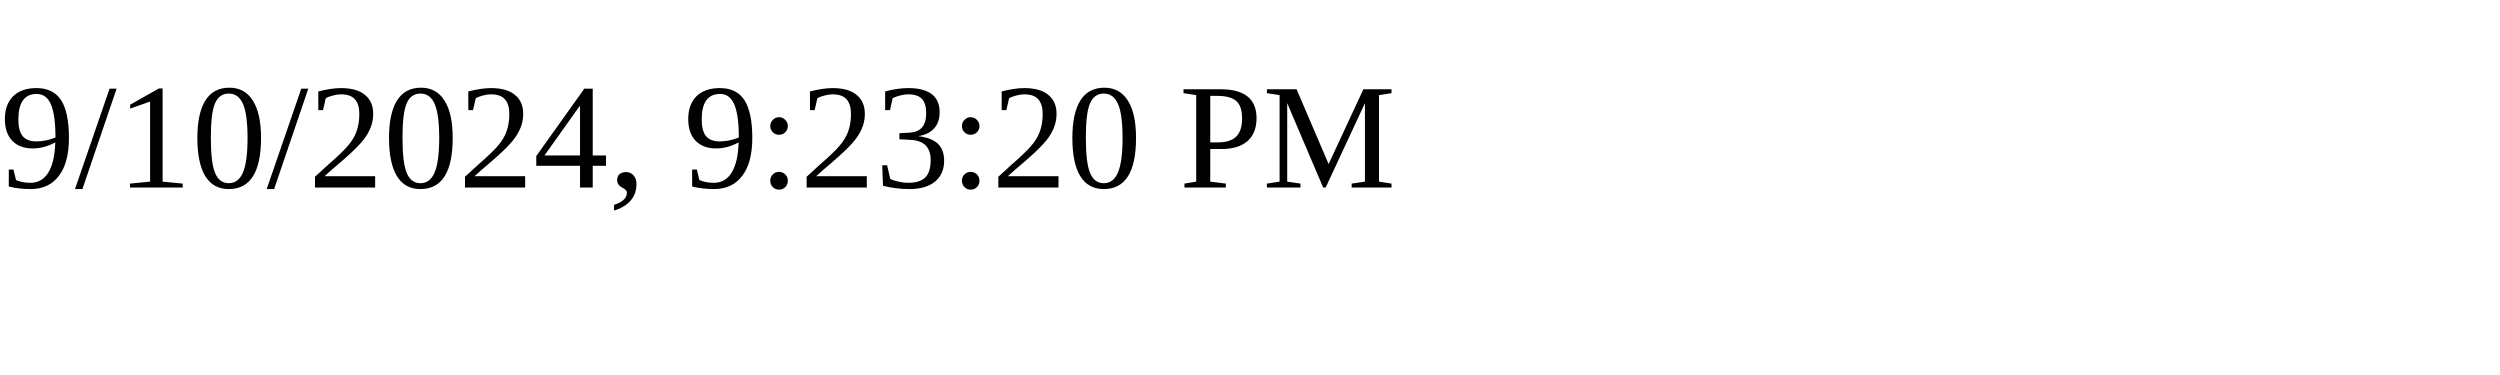
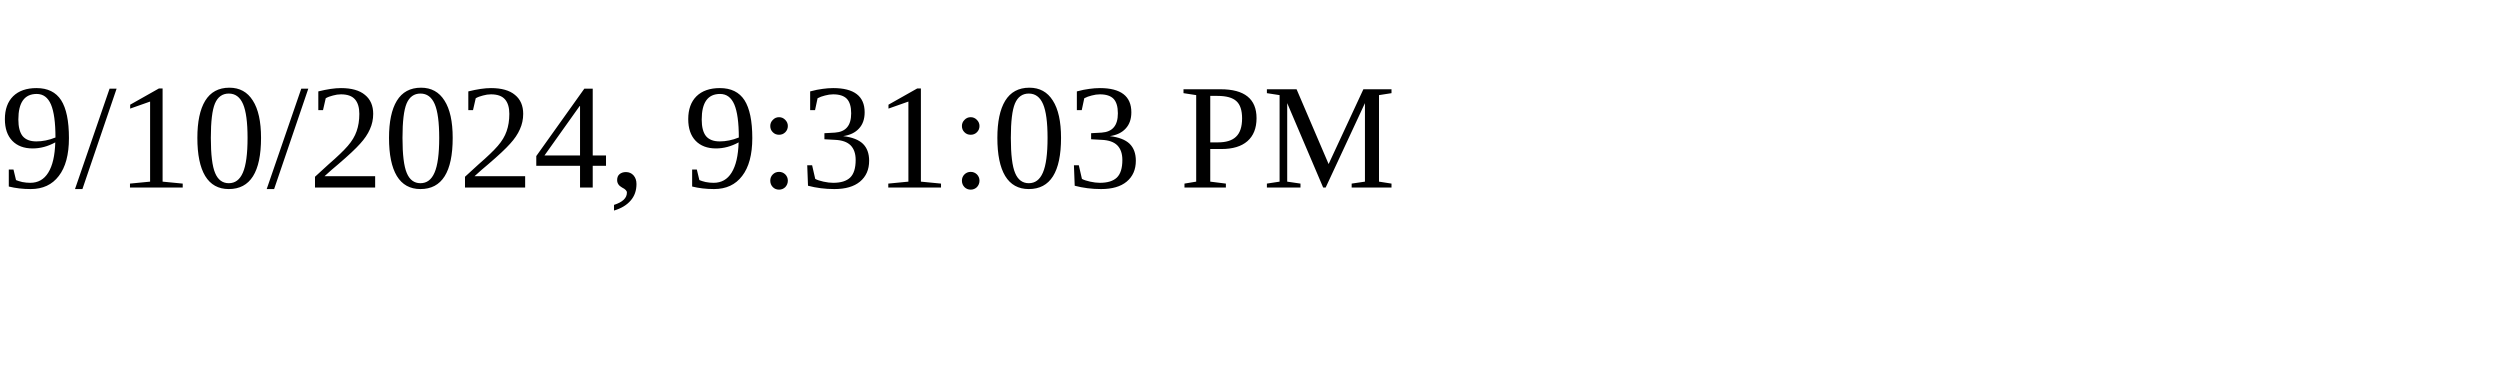
<svg xmlns="http://www.w3.org/2000/svg" height="30" width="200">
-   <text x="0" y="15">9/10/2024, 9:23:20 PM</text>
+   <text x="0" y="15">9/10/2024, 9:31:03 PM</text>
</svg>
